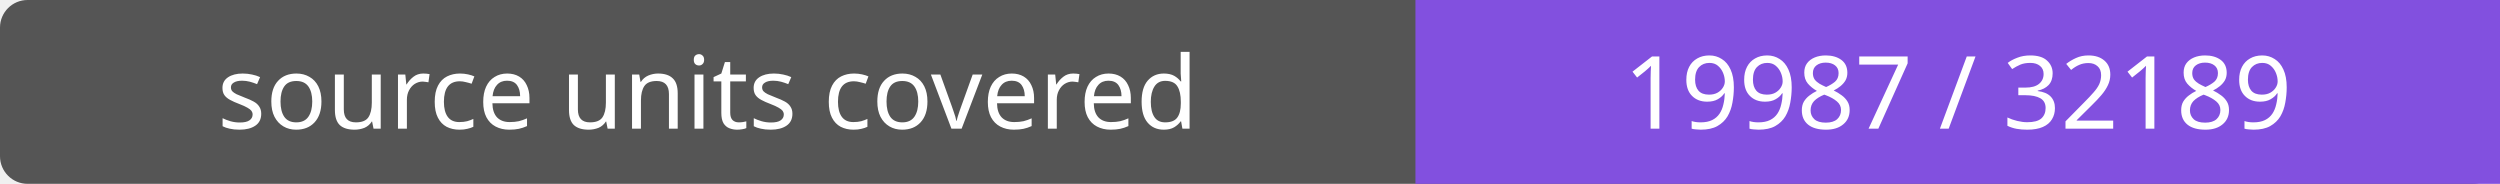
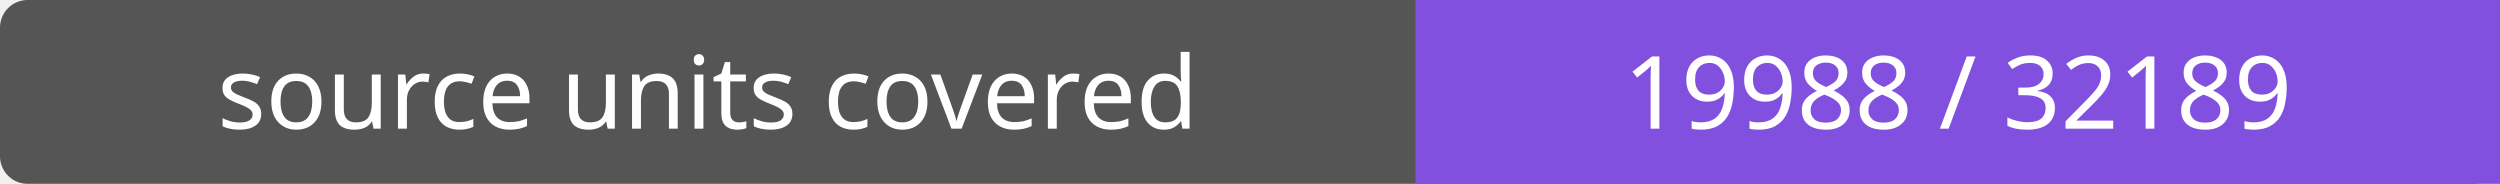
- <svg xmlns="http://www.w3.org/2000/svg" width="272" height="20" role="img" aria-label="source units covered: 19987 / 32189">
+ <svg xmlns="http://www.w3.org/2000/svg" width="272" height="20" role="img" aria-label="source units covered: 19988 / 32189">
  <rect width="272" height="20" rx="3" fill="#555" />
  <path fill="#8250df" d="M154 0h118v20H154z" />
  <g fill="#fff" text-anchor="middle" font-family="Verdana,sans-serif" font-size="11">
    <text x="77.0" y="14">source units covered</text>
-     <text x="213.0" y="14">19987 / 32189</text>
+     <text x="213.0" y="14">19988 / 32189</text>
  </g>
</svg>
